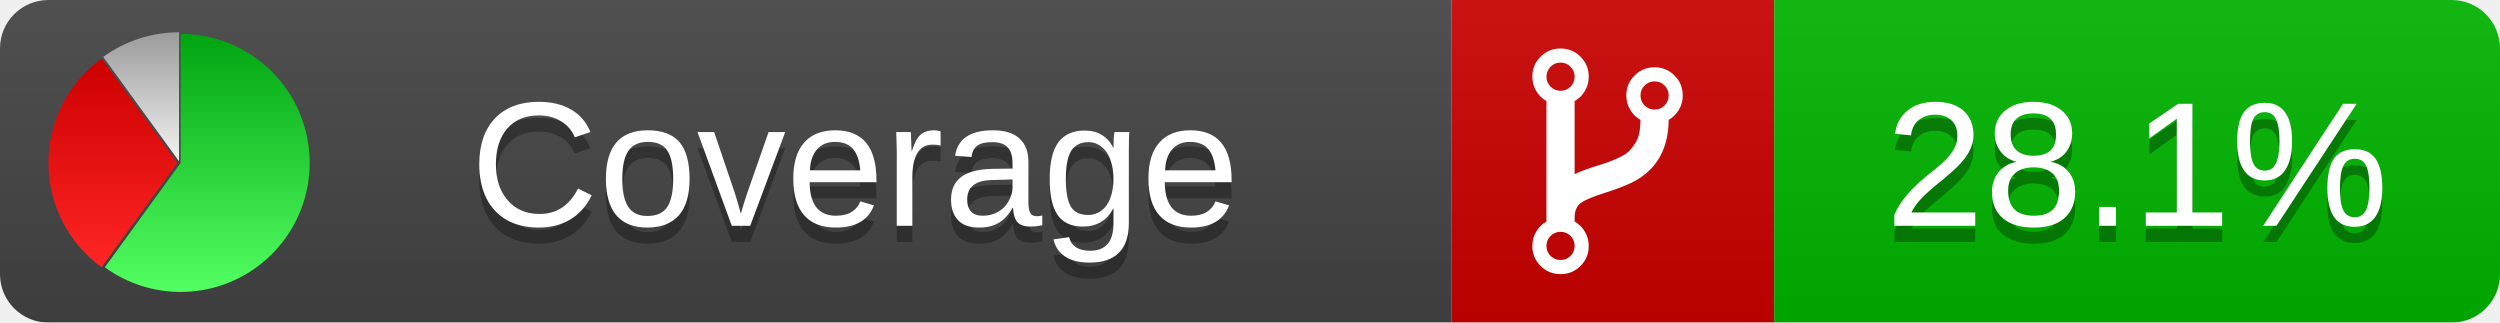
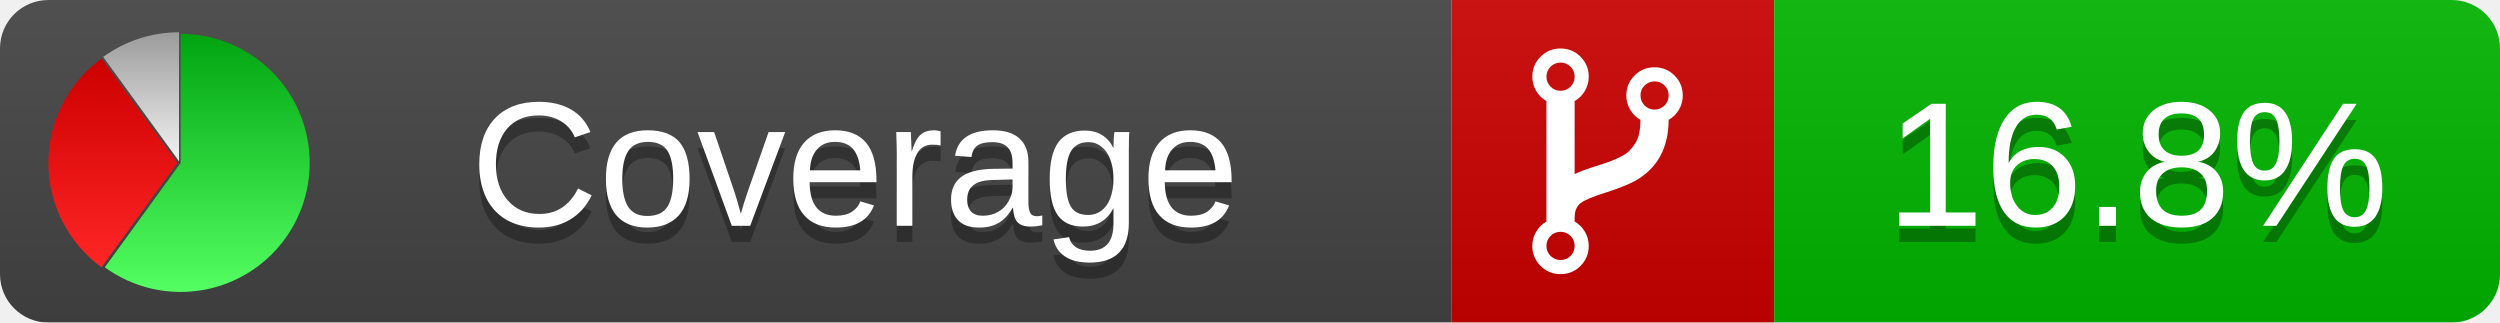
<svg xmlns="http://www.w3.org/2000/svg" xmlns:xlink="http://www.w3.org/1999/xlink" width="155" height="20">
  <style type="text/css">
          
            @keyframes fadeout {
              0 % { visibility: visible; opacity: 1; }
              40% { visibility: visible; opacity: 1; }
              50% { visibility: hidden; opacity: 0; }
              90% { visibility: hidden; opacity: 0; }
              100% { visibility: visible; opacity: 1; }
            }
            @keyframes fadein {
              0% { visibility: hidden; opacity: 0; }
              40% { visibility: hidden; opacity: 0; }
              50% { visibility: visible; opacity: 1; }
              90% { visibility: visible; opacity: 1; }
              100% { visibility: hidden; opacity: 0; }
            }
            .linecoverage {
                animation-duration: 10s;
                animation-name: fadeout;
                animation-iteration-count: infinite;
            }
            .branchcoverage {
                animation-duration: 10s;
                animation-name: fadein;
                animation-iteration-count: infinite;
            }
          
    </style>
  <defs>
    <linearGradient id="gradient" x2="0" y2="100%">
      <stop offset="0" stop-color="#bbb" stop-opacity=".1" />
      <stop offset="1" stop-opacity=".1" />
    </linearGradient>
    <linearGradient id="green" x2="0" y2="100%">
      <stop offset="0" stop-color="#00A410" />
      <stop offset="1" stop-color="#53FF63" />
    </linearGradient>
    <linearGradient id="red" x2="0" y2="100%">
      <stop offset="0" stop-color="#C00" />
      <stop offset="1" stop-color="#FF2525" />
    </linearGradient>
    <linearGradient id="gray" x2="0" y2="100%">
      <stop offset="0" stop-color="#9B9B9B" />
      <stop offset="1" stop-color="#F3F3F3" />
    </linearGradient>
    <mask id="mask">
      <rect width="155" height="20" rx="3" fill="#fff" />
    </mask>
    <g id="icon">
      <path style="fill:url(#green);" d="M205,202.5 l0,-200 a200,200 0 1,1 -117.558,361.803 z" />
      <path style="fill:url(#red);" d="M200,202.5 l-117.558,161.803 a200,200 0 0,1 0,-323.607 z" />
      <path style="fill:url(#gray);" d="M202.5,200 l-117.558,-161.803 a200,200 0 0,1 117.558,-38.196 z" />
    </g>
  </defs>
  <g mask="url(#mask)">
    <rect x="0" y="0" width="90" height="20" fill="#444" />
    <rect x="90" y="0" width="20" height="20" fill="#c00" />
    <rect x="110" y="0" width="45" height="20" fill="#00B600" />
    <rect x="0" y="0" width="155" height="20" fill="url(#gradient)" />
  </g>
  <g>
    <path class="" fill="#fff" d="m 97.628,15.247 q 0,-0.364 -0.255,-0.619 -0.255,-0.255 -0.619,-0.255 -0.364,0 -0.619,0.255 -0.255,0.255 -0.255,0.619 0,0.364 0.255,0.619 0.255,0.255 0.619,0.255 0.364,0 0.619,-0.255 0.255,-0.255 0.255,-0.619 z m 0,-10.493 q 0,-0.364 -0.255,-0.619 -0.255,-0.255 -0.619,-0.255 -0.364,0 -0.619,0.255 -0.255,0.255 -0.255,0.619 0,0.364 0.255,0.619 0.255,0.255 0.619,0.255 0.364,0 0.619,-0.255 0.255,-0.255 0.255,-0.619 z m 5.83,1.166 q 0,-0.364 -0.255,-0.619 -0.255,-0.255 -0.619,-0.255 -0.364,0 -0.619,0.255 -0.255,0.255 -0.255,0.619 0,0.364 0.255,0.619 0.255,0.255 0.619,0.255 0.364,0 0.619,-0.255 0.255,-0.255 0.255,-0.619 z m 0.874,0 q 0,0.474 -0.237,0.879 -0.237,0.405 -0.638,0.633 -0.018,2.614 -2.059,3.771 -0.619,0.346 -1.849,0.738 -1.166,0.364 -1.544,0.647 -0.378,0.282 -0.378,0.911 l 0,0.237 q 0.401,0.228 0.638,0.633 0.237,0.405 0.237,0.879 0,0.729 -0.51,1.239 -0.51,0.51 -1.239,0.51 -0.729,0 -1.239,-0.51 -0.51,-0.51 -0.51,-1.239 0,-0.474 0.237,-0.879 0.237,-0.405 0.638,-0.633 l 0,-7.469 q -0.401,-0.228 -0.638,-0.633 -0.237,-0.405 -0.237,-0.879 0,-0.729 0.51,-1.239 0.51,-0.51 1.239,-0.51 0.729,0 1.239,0.51 0.51,0.51 0.51,1.239 0,0.474 -0.237,0.879 -0.237,0.405 -0.638,0.633 l 0,4.527 q 0.492,-0.237 1.403,-0.519 0.501,-0.155 0.797,-0.269 0.296,-0.114 0.642,-0.282 0.346,-0.169 0.537,-0.36 0.191,-0.191 0.369,-0.465 0.178,-0.273 0.255,-0.633 0.077,-0.36 0.077,-0.833 -0.401,-0.228 -0.638,-0.633 -0.237,-0.405 -0.237,-0.879 0,-0.729 0.51,-1.239 0.51,-0.51 1.239,-0.51 0.729,0 1.239,0.51 0.51,0.51 0.51,1.239 z" />
  </g>
  <g fill="#fff" text-anchor="middle" font-family="Verdana,Arial,Geneva,sans-serif" font-size="11">
    <a xlink:href="https://github.com/danielpalme/ReportGenerator" target="_top">
      <use xlink:href="#icon" transform="translate(3,2) scale(.04)" />
    </a>
    <text x="53" y="15" fill="#010101" fill-opacity=".3">Coverage</text>
    <text x="53" y="14" fill="#fff">Coverage</text>
-     <text class="" x="132.5" y="15" fill="#010101" fill-opacity=".3">28.1%</text>
-     <text class="" x="132.5" y="14">28.1%</text>
+     <text class="" x="132.5" y="15" fill="#010101" fill-opacity=".3">16.8%</text>
+     <text class="" x="132.5" y="14">16.8%</text>
  </g>
  <g>
    <rect class="" x="90" y="0" width="65" height="20" fill-opacity="0" />
  </g>
</svg>
